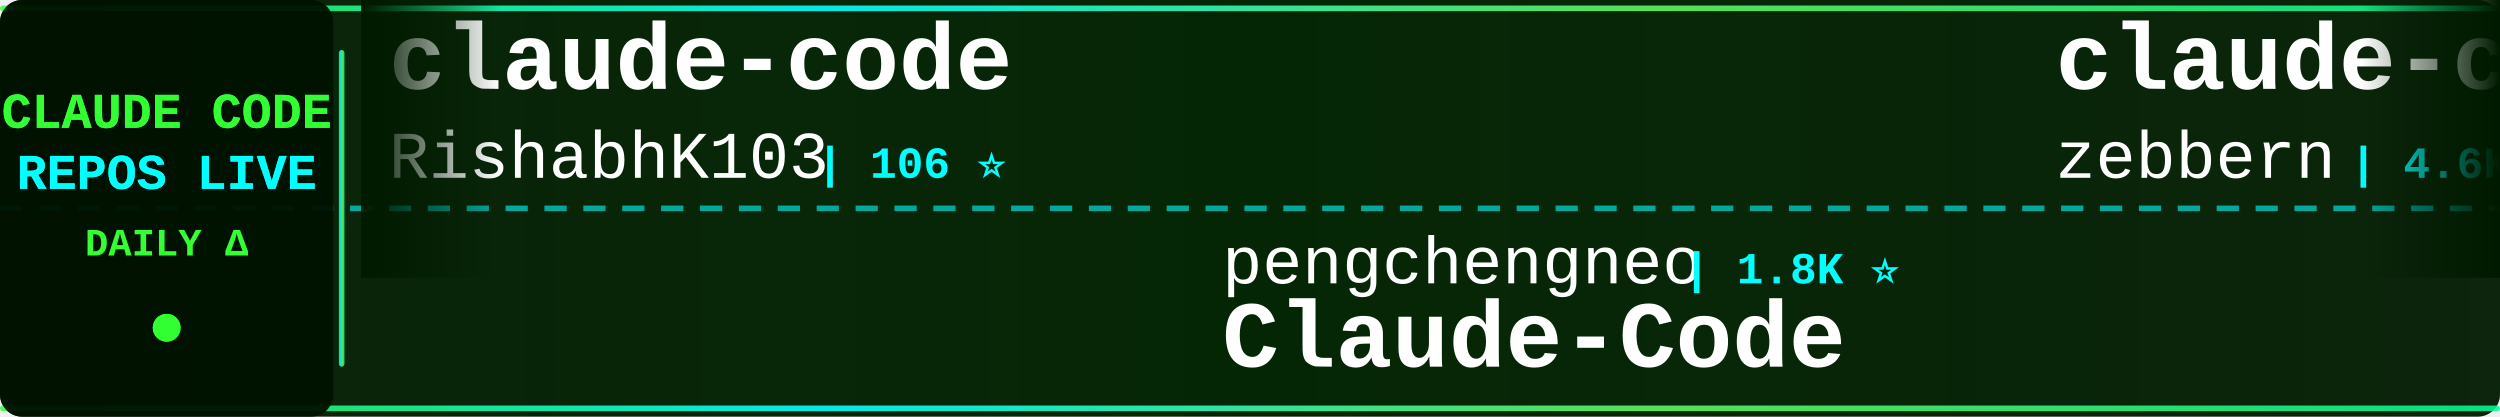
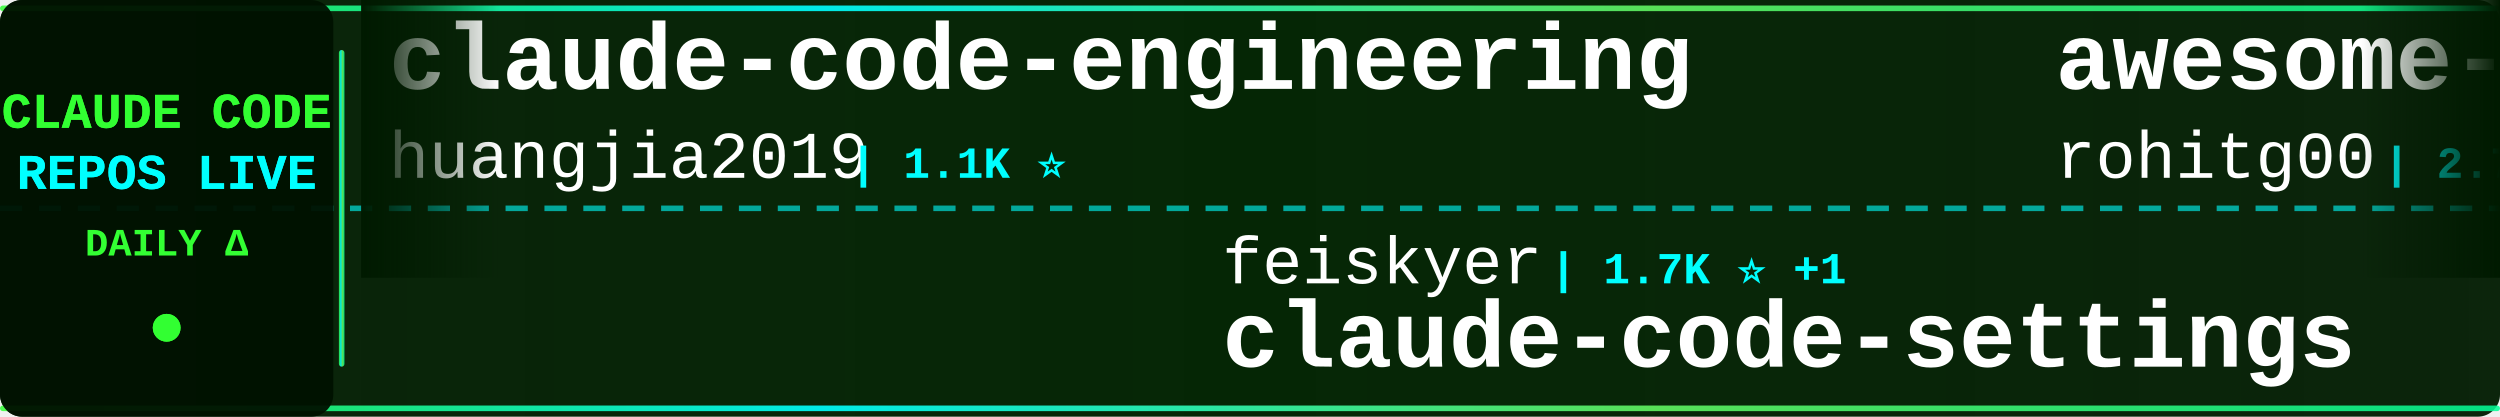
<svg xmlns="http://www.w3.org/2000/svg" width="900" height="150">
  <defs>
    <linearGradient id="tickerBg" x1="0%" y1="0%" x2="100%" y2="0%">
      <stop offset="0%" style="stop-color:#001a00;stop-opacity:0.95" />
      <stop offset="50%" style="stop-color:#002200;stop-opacity:0.98" />
      <stop offset="100%" style="stop-color:#001a00;stop-opacity:0.95" />
    </linearGradient>
    <linearGradient id="borderGrad" x1="0%" y1="0%" x2="100%" y2="0%">
      <stop offset="0%" style="stop-color:#33ff33;stop-opacity:0.85">
        <animate attributeName="stop-opacity" values="0.85;1;0.85" dur="2s" repeatCount="indefinite" />
      </stop>
      <stop offset="33%" style="stop-color:#00ffff;stop-opacity:0.9">
        <animate attributeName="stop-opacity" values="0.9;1;0.9" dur="2.2s" repeatCount="indefinite" />
      </stop>
      <stop offset="66%" style="stop-color:#66ff66;stop-opacity:0.85">
        <animate attributeName="stop-opacity" values="0.85;1;0.85" dur="1.8s" repeatCount="indefinite" />
      </stop>
      <stop offset="100%" style="stop-color:#00ff99;stop-opacity:0.85">
        <animate attributeName="stop-opacity" values="0.85;1;0.85" dur="2s" repeatCount="indefinite" />
      </stop>
    </linearGradient>
    <filter id="textGlow">
      <feGaussianBlur stdDeviation="0.1" result="coloredBlur" />
      <feMerge>
        <feMergeNode in="coloredBlur" />
        <feMergeNode in="SourceGraphic" />
      </feMerge>
    </filter>
    <filter id="metricGlow">
      <feGaussianBlur stdDeviation="0.2" result="coloredBlur" />
      <feMerge>
        <feMergeNode in="coloredBlur" />
        <feMergeNode in="SourceGraphic" />
      </feMerge>
    </filter>
    <linearGradient id="leftFade" x1="0%" y1="0%" x2="100%" y2="0%">
      <stop offset="0%" style="stop-color:#001a00;stop-opacity:1" />
      <stop offset="100%" style="stop-color:#001a00;stop-opacity:0" />
    </linearGradient>
    <linearGradient id="rightFade" x1="0%" y1="0%" x2="100%" y2="0%">
      <stop offset="0%" style="stop-color:#001a00;stop-opacity:0" />
      <stop offset="100%" style="stop-color:#001a00;stop-opacity:1" />
    </linearGradient>
  </defs>
  <rect width="900" height="150" fill="url(#tickerBg)" rx="8" />
  <rect x="0" y="2" width="900" height="2" fill="url(#borderGrad)" rx="1" />
  <rect x="0" y="146" width="900" height="2" fill="url(#borderGrad)" rx="1" />
  <line x1="0" y1="75" x2="900" y2="75" stroke="#00ffff" stroke-width="2" stroke-dasharray="8 6" opacity="0.6" />
  <rect x="0" y="0" width="120" height="150" fill="#001100" opacity="0.95" rx="8" />
  <text x="60" y="46" font-family="'Courier New', monospace" font-size="18" font-weight="bold" fill="#33ff33" text-anchor="middle" filter="url(#textGlow)">
    CLAUDE CODE
  </text>
  <text x="60" y="68" font-family="'Courier New', monospace" font-size="18" font-weight="bold" fill="#00ffff" text-anchor="middle" filter="url(#textGlow)">
    REPOS LIVE
  </text>
  <text x="60" y="92" font-family="'Courier New', monospace" font-size="14" font-weight="bold" fill="#33ff33" text-anchor="middle">
    DAILY Δ
  </text>
  <circle cx="60" cy="118" r="5" fill="#33ff33" filter="url(#metricGlow)">
    <animate attributeName="r" values="4;6;4" dur="1.5s" repeatCount="indefinite" />
    <animate attributeName="opacity" values="0.6;1;0.6" dur="1.5s" repeatCount="indefinite" />
  </circle>
  <rect x="122" y="18" width="2" height="114" fill="url(#borderGrad)" rx="1" />
  <clipPath id="tickerClip">
    <rect x="130" y="0" width="770" height="150" />
  </clipPath>
  <g clip-path="url(#tickerClip)">
    <g id="tickerItems">
      <animateTransform attributeName="transform" attributeType="XML" type="translate" from="0 0" to="-3000 0" dur="54s" repeatCount="indefinite" />
      <g transform="translate(0, 0)">
-         <text x="140" y="32" font-family="'Courier New', monospace" font-size="34" font-weight="bold" fill="#ffffff">claude-code</text>
-         <text x="140" y="64" font-family="'Courier New', monospace" font-size="24" font-weight="normal" fill="#ffffff" opacity="1.0">RishabhK103</text>
-         <text x="294" y="64" font-family="'Courier New', monospace" font-size="16" font-weight="bold" fill="#00ffff"> | 106 ⭐</text>
+         <text x="140" y="32" font-family="'Courier New', monospace" font-size="34" font-weight="bold" fill="#ffffff">claude-code-engineering</text>
+         <text x="140" y="64" font-family="'Courier New', monospace" font-size="24" font-weight="normal" fill="#ffffff" opacity="1.0">huangjia2019</text>
+         <text x="306" y="64" font-family="'Courier New', monospace" font-size="16" font-weight="bold" fill="#00ffff"> | 1.1K ⭐</text>
      </g>
      <g transform="translate(300, 0)">
-         <text x="140" y="102" font-family="'Courier New', monospace" font-size="24" font-weight="normal" fill="#ffffff" opacity="1.0">pengchengneo</text>
-         <text x="306" y="102" font-family="'Courier New', monospace" font-size="16" font-weight="bold" fill="#00ffff"> | 1.8K ⭐</text>
-         <text x="140" y="132" font-family="'Courier New', monospace" font-size="34" font-weight="bold" fill="#ffffff">Claude-Code</text>
+         <text x="140" y="102" font-family="'Courier New', monospace" font-size="24" font-weight="normal" fill="#ffffff" opacity="1.0">feiskyer</text>
+         <text x="258" y="102" font-family="'Courier New', monospace" font-size="16" font-weight="bold" fill="#00ffff"> | 1.7K ⭐ +1</text>
+         <text x="140" y="132" font-family="'Courier New', monospace" font-size="34" font-weight="bold" fill="#ffffff">claude-code-settings</text>
      </g>
      <g transform="translate(600, 0)">
-         <text x="140" y="32" font-family="'Courier New', monospace" font-size="34" font-weight="bold" fill="#ffffff">claude-code-guide</text>
-         <text x="140" y="64" font-family="'Courier New', monospace" font-size="24" font-weight="normal" fill="#ffffff" opacity="1.0">zebbern</text>
-         <text x="246" y="64" font-family="'Courier New', monospace" font-size="16" font-weight="bold" fill="#00ffff"> | 4.6K ⭐</text>
+         <text x="140" y="32" font-family="'Courier New', monospace" font-size="34" font-weight="bold" fill="#ffffff">awesome-claude-code-tool...</text>
+         <text x="140" y="64" font-family="'Courier New', monospace" font-size="24" font-weight="normal" fill="#ffffff" opacity="1.0">rohitg00</text>
+         <text x="258" y="64" font-family="'Courier New', monospace" font-size="16" font-weight="bold" fill="#00ffff"> | 2.7K ⭐ +1</text>
      </g>
      <g transform="translate(900, 0)">
-         <text x="140" y="102" font-family="'Courier New', monospace" font-size="24" font-weight="normal" fill="#ffffff" opacity="1.0">anthropics</text>
-         <text x="282" y="102" font-family="'Courier New', monospace" font-size="16" font-weight="bold" fill="#00ffff"> | 6.3K ⭐ +2</text>
-         <text x="140" y="132" font-family="'Courier New', monospace" font-size="34" font-weight="bold" fill="#ffffff">claude-code-security-rev...</text>
+         <text x="140" y="102" font-family="'Courier New', monospace" font-size="24" font-weight="normal" fill="#ffffff" opacity="1.0">asgeirtj</text>
+         <text x="258" y="102" font-family="'Courier New', monospace" font-size="16" font-weight="bold" fill="#00ffff"> | 68.6K ⭐ +8</text>
+         <text x="140" y="132" font-family="'Courier New', monospace" font-size="34" font-weight="bold" fill="#ffffff">system_prompts_leaks</text>
      </g>
      <g transform="translate(1200, 0)">
-         <text x="140" y="32" font-family="'Courier New', monospace" font-size="34" font-weight="bold" fill="#ffffff">ClaudeCodeAgents</text>
-         <text x="140" y="64" font-family="'Courier New', monospace" font-size="24" font-weight="normal" fill="#ffffff" opacity="1.0">darcyegb</text>
-         <text x="258" y="64" font-family="'Courier New', monospace" font-size="16" font-weight="bold" fill="#00ffff"> | 770 ⭐</text>
+         <text x="140" y="32" font-family="'Courier New', monospace" font-size="34" font-weight="bold" fill="#ffffff">claude-code-webui</text>
+         <text x="140" y="64" font-family="'Courier New', monospace" font-size="24" font-weight="normal" fill="#ffffff" opacity="1.0">sugyan</text>
+         <text x="234" y="64" font-family="'Courier New', monospace" font-size="16" font-weight="bold" fill="#00ffff"> | 1.1K ⭐</text>
      </g>
      <g transform="translate(1500, 0)">
-         <text x="140" y="102" font-family="'Courier New', monospace" font-size="24" font-weight="normal" fill="#ffffff" opacity="1.0">techjarves</text>
-         <text x="282" y="102" font-family="'Courier New', monospace" font-size="16" font-weight="bold" fill="#00ffff"> | 1.5K ⭐</text>
-         <text x="140" y="132" font-family="'Courier New', monospace" font-size="34" font-weight="bold" fill="#ffffff">ClaudeCode-Portable</text>
+         <text x="140" y="102" font-family="'Courier New', monospace" font-size="24" font-weight="normal" fill="#ffffff" opacity="1.0">xorespesp</text>
+         <text x="270" y="102" font-family="'Courier New', monospace" font-size="16" font-weight="bold" fill="#00ffff"> | 233 ⭐</text>
+         <text x="140" y="132" font-family="'Courier New', monospace" font-size="34" font-weight="bold" fill="#ffffff">claude-code</text>
      </g>
      <g transform="translate(1800, 0)">
-         <text x="140" y="32" font-family="'Courier New', monospace" font-size="34" font-weight="bold" fill="#ffffff">how-claude-code-works</text>
-         <text x="140" y="64" font-family="'Courier New', monospace" font-size="24" font-weight="normal" fill="#ffffff" opacity="1.0">Windy3f3f3f3f</text>
-         <text x="318" y="64" font-family="'Courier New', monospace" font-size="16" font-weight="bold" fill="#00ffff"> | 3.7K ⭐</text>
+         <text x="140" y="32" font-family="'Courier New', monospace" font-size="34" font-weight="bold" fill="#ffffff">awesome-claude-code-suba...</text>
+         <text x="140" y="64" font-family="'Courier New', monospace" font-size="24" font-weight="normal" fill="#ffffff" opacity="1.0">VoltAgent</text>
+         <text x="270" y="64" font-family="'Courier New', monospace" font-size="16" font-weight="bold" fill="#00ffff"> | 25.4K ⭐ +3</text>
      </g>
      <g transform="translate(2100, 0)">
-         <text x="140" y="102" font-family="'Courier New', monospace" font-size="24" font-weight="normal" fill="#ffffff" opacity="1.0">VoltAgent</text>
-         <text x="270" y="102" font-family="'Courier New', monospace" font-size="16" font-weight="bold" fill="#00ffff"> | 25.4K ⭐ +6</text>
-         <text x="140" y="132" font-family="'Courier New', monospace" font-size="34" font-weight="bold" fill="#ffffff">awesome-claude-code-suba...</text>
+         <text x="140" y="102" font-family="'Courier New', monospace" font-size="24" font-weight="normal" fill="#ffffff" opacity="1.0">repowise-dev</text>
+         <text x="306" y="102" font-family="'Courier New', monospace" font-size="16" font-weight="bold" fill="#00ffff"> | 1.2K ⭐ +1</text>
+         <text x="140" y="132" font-family="'Courier New', monospace" font-size="34" font-weight="bold" fill="#ffffff">claude-code-prompts</text>
      </g>
      <g transform="translate(2400, 0)">
-         <text x="140" y="32" font-family="'Courier New', monospace" font-size="34" font-weight="bold" fill="#ffffff">claude-code</text>
-         <text x="140" y="64" font-family="'Courier New', monospace" font-size="24" font-weight="normal" fill="#ffffff" opacity="1.0">lowcortisolprogrammer</text>
-         <text x="414" y="64" font-family="'Courier New', monospace" font-size="16" font-weight="bold" fill="#00ffff"> | 171 ⭐</text>
+         <text x="140" y="32" font-family="'Courier New', monospace" font-size="34" font-weight="bold" fill="#ffffff">claude-code-local</text>
+         <text x="140" y="64" font-family="'Courier New', monospace" font-size="24" font-weight="normal" fill="#ffffff" opacity="1.0">nicedreamzapp</text>
+         <text x="318" y="64" font-family="'Courier New', monospace" font-size="16" font-weight="bold" fill="#00ffff"> | 3.3K ⭐</text>
      </g>
      <g transform="translate(2700, 0)">
-         <text x="140" y="102" font-family="'Courier New', monospace" font-size="24" font-weight="normal" fill="#ffffff" opacity="1.0">pedrohcgs</text>
-         <text x="270" y="102" font-family="'Courier New', monospace" font-size="16" font-weight="bold" fill="#00ffff"> | 1.6K ⭐ +1</text>
-         <text x="140" y="132" font-family="'Courier New', monospace" font-size="34" font-weight="bold" fill="#ffffff">claude-code-my-workflow</text>
+         <text x="140" y="102" font-family="'Courier New', monospace" font-size="24" font-weight="normal" fill="#ffffff" opacity="1.0">centminmod</text>
+         <text x="282" y="102" font-family="'Courier New', monospace" font-size="16" font-weight="bold" fill="#00ffff"> | 2.6K ⭐</text>
+         <text x="140" y="132" font-family="'Courier New', monospace" font-size="34" font-weight="bold" fill="#ffffff">my-claude-code-setup</text>
      </g>
      <g transform="translate(3000, 0)">
-         <text x="140" y="32" font-family="'Courier New', monospace" font-size="34" font-weight="bold" fill="#ffffff">claude-code</text>
-         <text x="140" y="64" font-family="'Courier New', monospace" font-size="24" font-weight="normal" fill="#ffffff" opacity="1.0">RishabhK103</text>
-         <text x="294" y="64" font-family="'Courier New', monospace" font-size="16" font-weight="bold" fill="#00ffff"> | 106 ⭐</text>
+         <text x="140" y="32" font-family="'Courier New', monospace" font-size="34" font-weight="bold" fill="#ffffff">claude-code-engineering</text>
+         <text x="140" y="64" font-family="'Courier New', monospace" font-size="24" font-weight="normal" fill="#ffffff" opacity="1.0">huangjia2019</text>
+         <text x="306" y="64" font-family="'Courier New', monospace" font-size="16" font-weight="bold" fill="#00ffff"> | 1.1K ⭐</text>
      </g>
      <g transform="translate(3300, 0)">
-         <text x="140" y="102" font-family="'Courier New', monospace" font-size="24" font-weight="normal" fill="#ffffff" opacity="1.0">pengchengneo</text>
-         <text x="306" y="102" font-family="'Courier New', monospace" font-size="16" font-weight="bold" fill="#00ffff"> | 1.8K ⭐</text>
-         <text x="140" y="132" font-family="'Courier New', monospace" font-size="34" font-weight="bold" fill="#ffffff">Claude-Code</text>
+         <text x="140" y="102" font-family="'Courier New', monospace" font-size="24" font-weight="normal" fill="#ffffff" opacity="1.0">feiskyer</text>
+         <text x="258" y="102" font-family="'Courier New', monospace" font-size="16" font-weight="bold" fill="#00ffff"> | 1.7K ⭐ +1</text>
+         <text x="140" y="132" font-family="'Courier New', monospace" font-size="34" font-weight="bold" fill="#ffffff">claude-code-settings</text>
      </g>
      <g transform="translate(3600, 0)">
-         <text x="140" y="32" font-family="'Courier New', monospace" font-size="34" font-weight="bold" fill="#ffffff">claude-code-guide</text>
-         <text x="140" y="64" font-family="'Courier New', monospace" font-size="24" font-weight="normal" fill="#ffffff" opacity="1.0">zebbern</text>
-         <text x="246" y="64" font-family="'Courier New', monospace" font-size="16" font-weight="bold" fill="#00ffff"> | 4.6K ⭐</text>
+         <text x="140" y="32" font-family="'Courier New', monospace" font-size="34" font-weight="bold" fill="#ffffff">awesome-claude-code-tool...</text>
+         <text x="140" y="64" font-family="'Courier New', monospace" font-size="24" font-weight="normal" fill="#ffffff" opacity="1.0">rohitg00</text>
+         <text x="258" y="64" font-family="'Courier New', monospace" font-size="16" font-weight="bold" fill="#00ffff"> | 2.7K ⭐ +1</text>
      </g>
      <g transform="translate(3900, 0)">
-         <text x="140" y="102" font-family="'Courier New', monospace" font-size="24" font-weight="normal" fill="#ffffff" opacity="1.0">anthropics</text>
-         <text x="282" y="102" font-family="'Courier New', monospace" font-size="16" font-weight="bold" fill="#00ffff"> | 6.3K ⭐ +2</text>
-         <text x="140" y="132" font-family="'Courier New', monospace" font-size="34" font-weight="bold" fill="#ffffff">claude-code-security-rev...</text>
+         <text x="140" y="102" font-family="'Courier New', monospace" font-size="24" font-weight="normal" fill="#ffffff" opacity="1.0">asgeirtj</text>
+         <text x="258" y="102" font-family="'Courier New', monospace" font-size="16" font-weight="bold" fill="#00ffff"> | 68.6K ⭐ +8</text>
+         <text x="140" y="132" font-family="'Courier New', monospace" font-size="34" font-weight="bold" fill="#ffffff">system_prompts_leaks</text>
      </g>
    </g>
  </g>
  <rect x="130" y="0" width="50" height="100" fill="url(#leftFade)" />
  <rect x="850" y="0" width="50" height="100" fill="url(#rightFade)" />
</svg>
